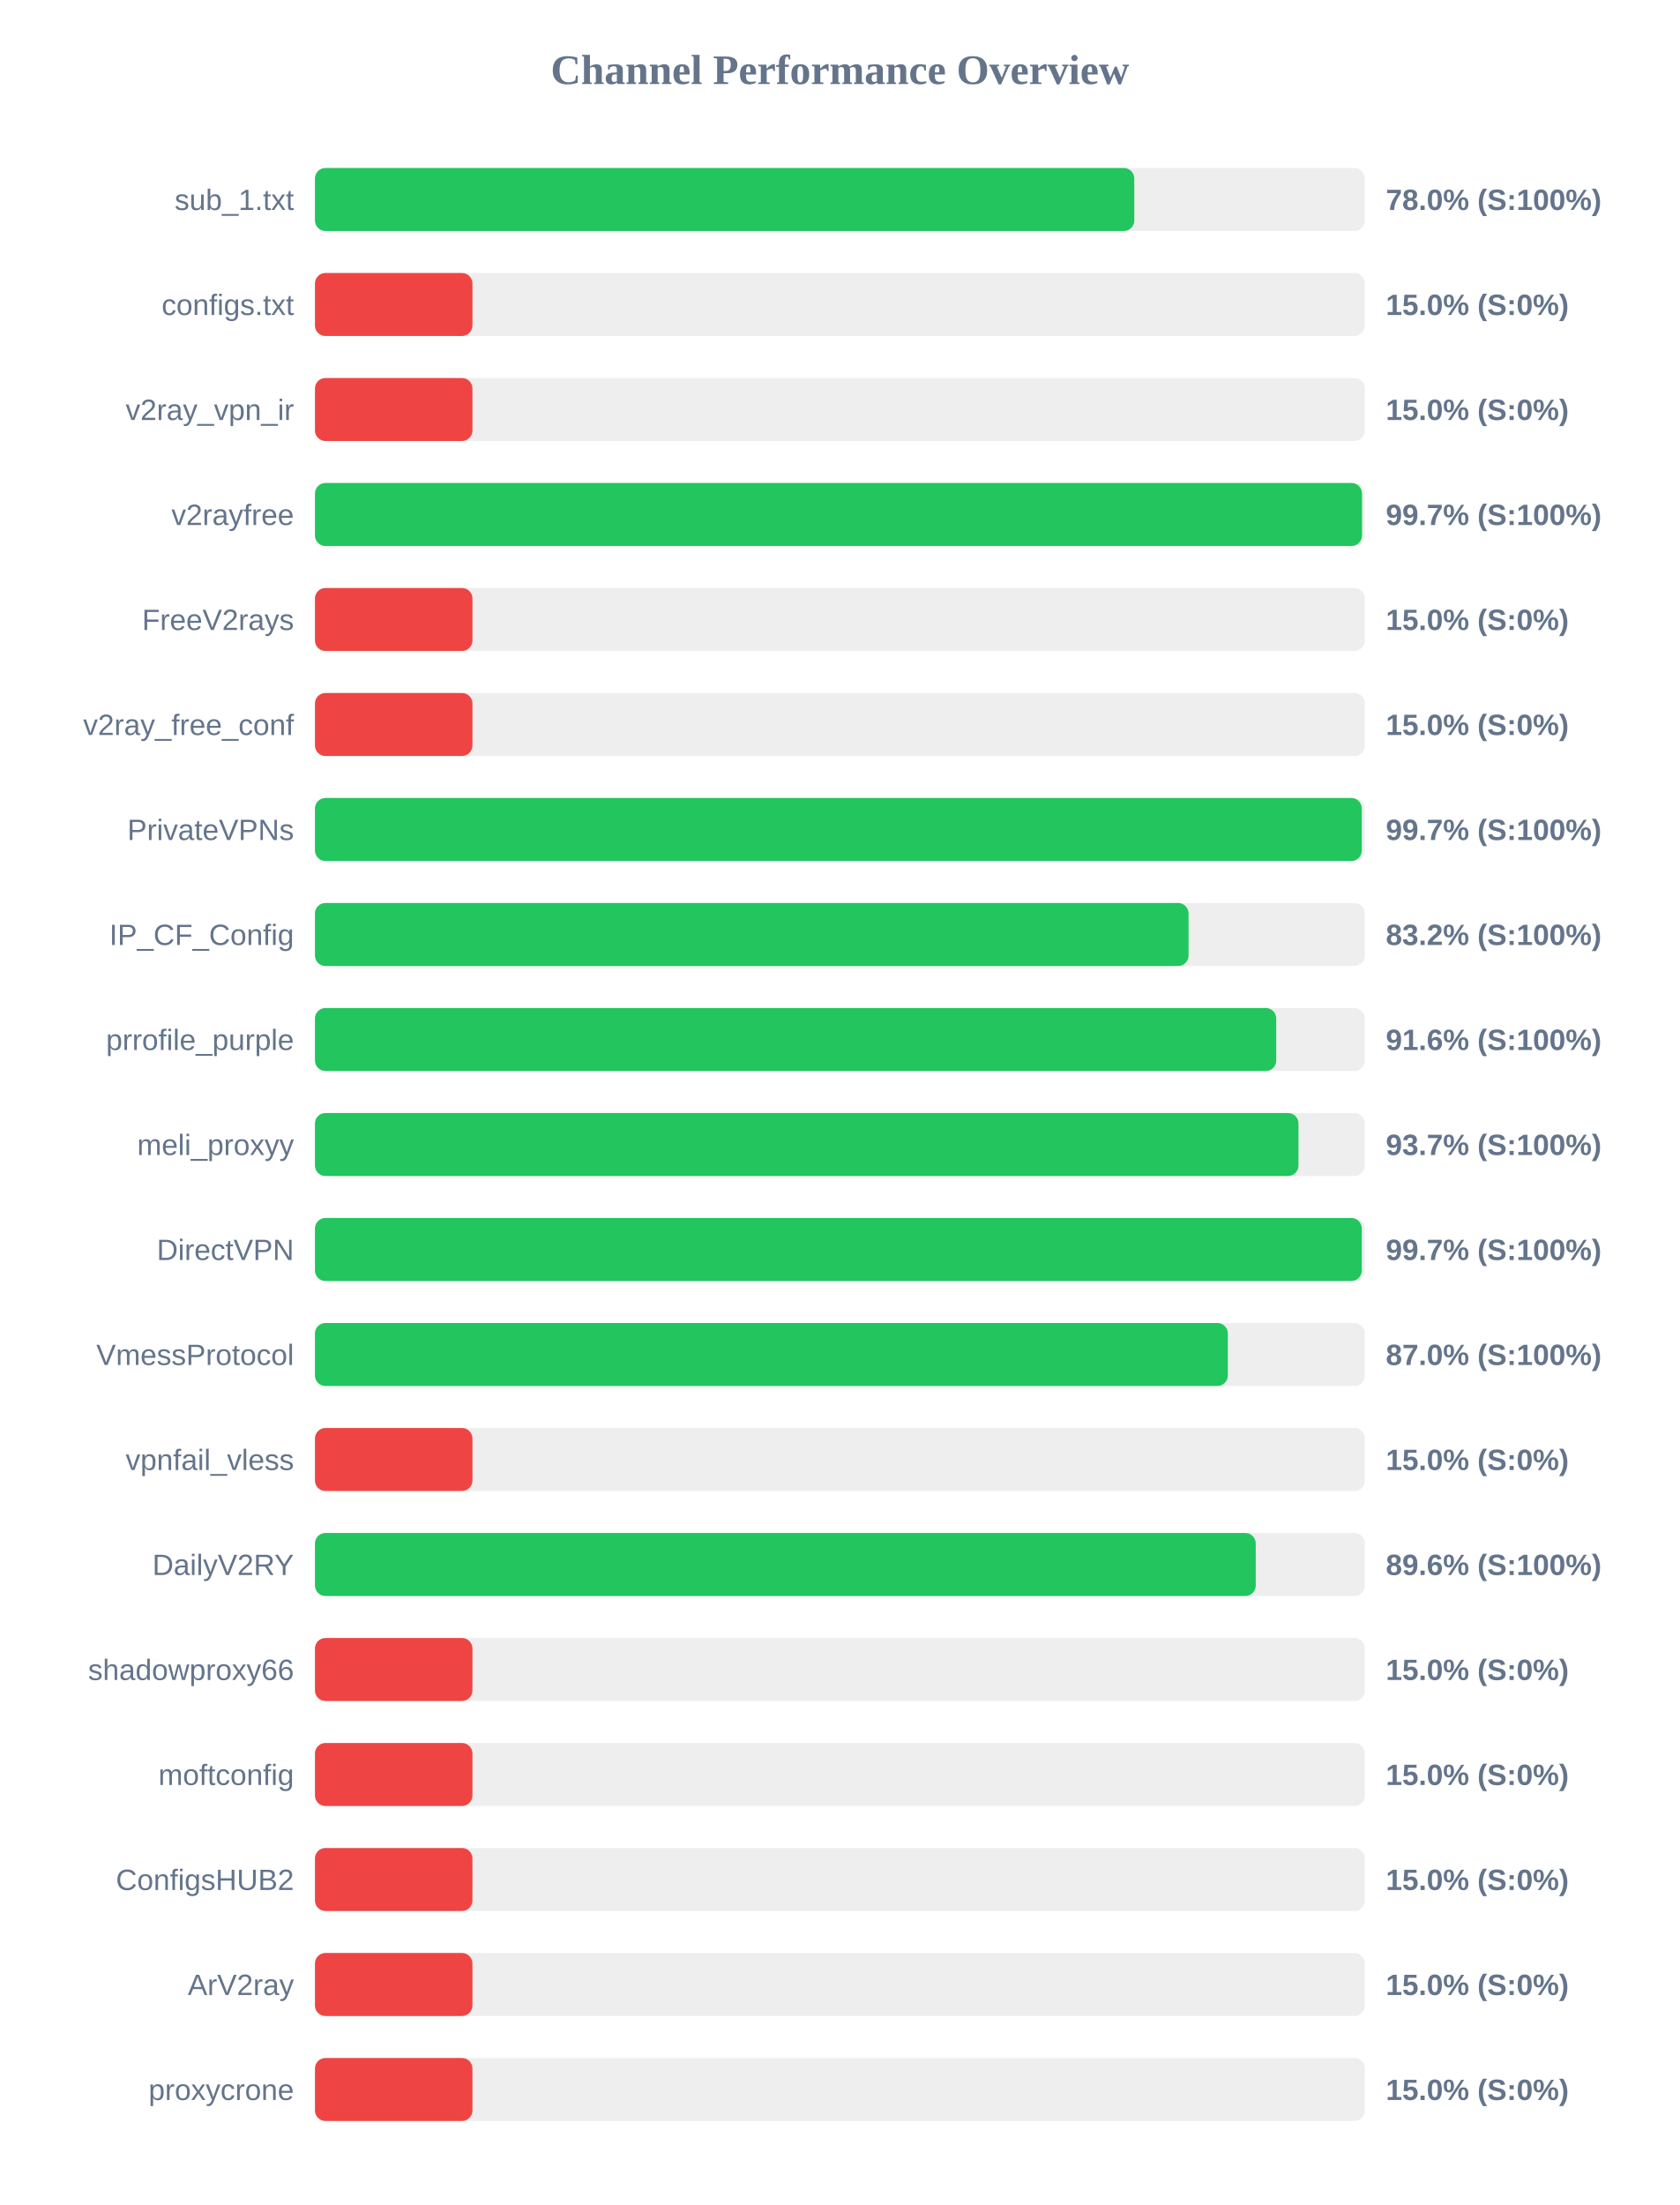
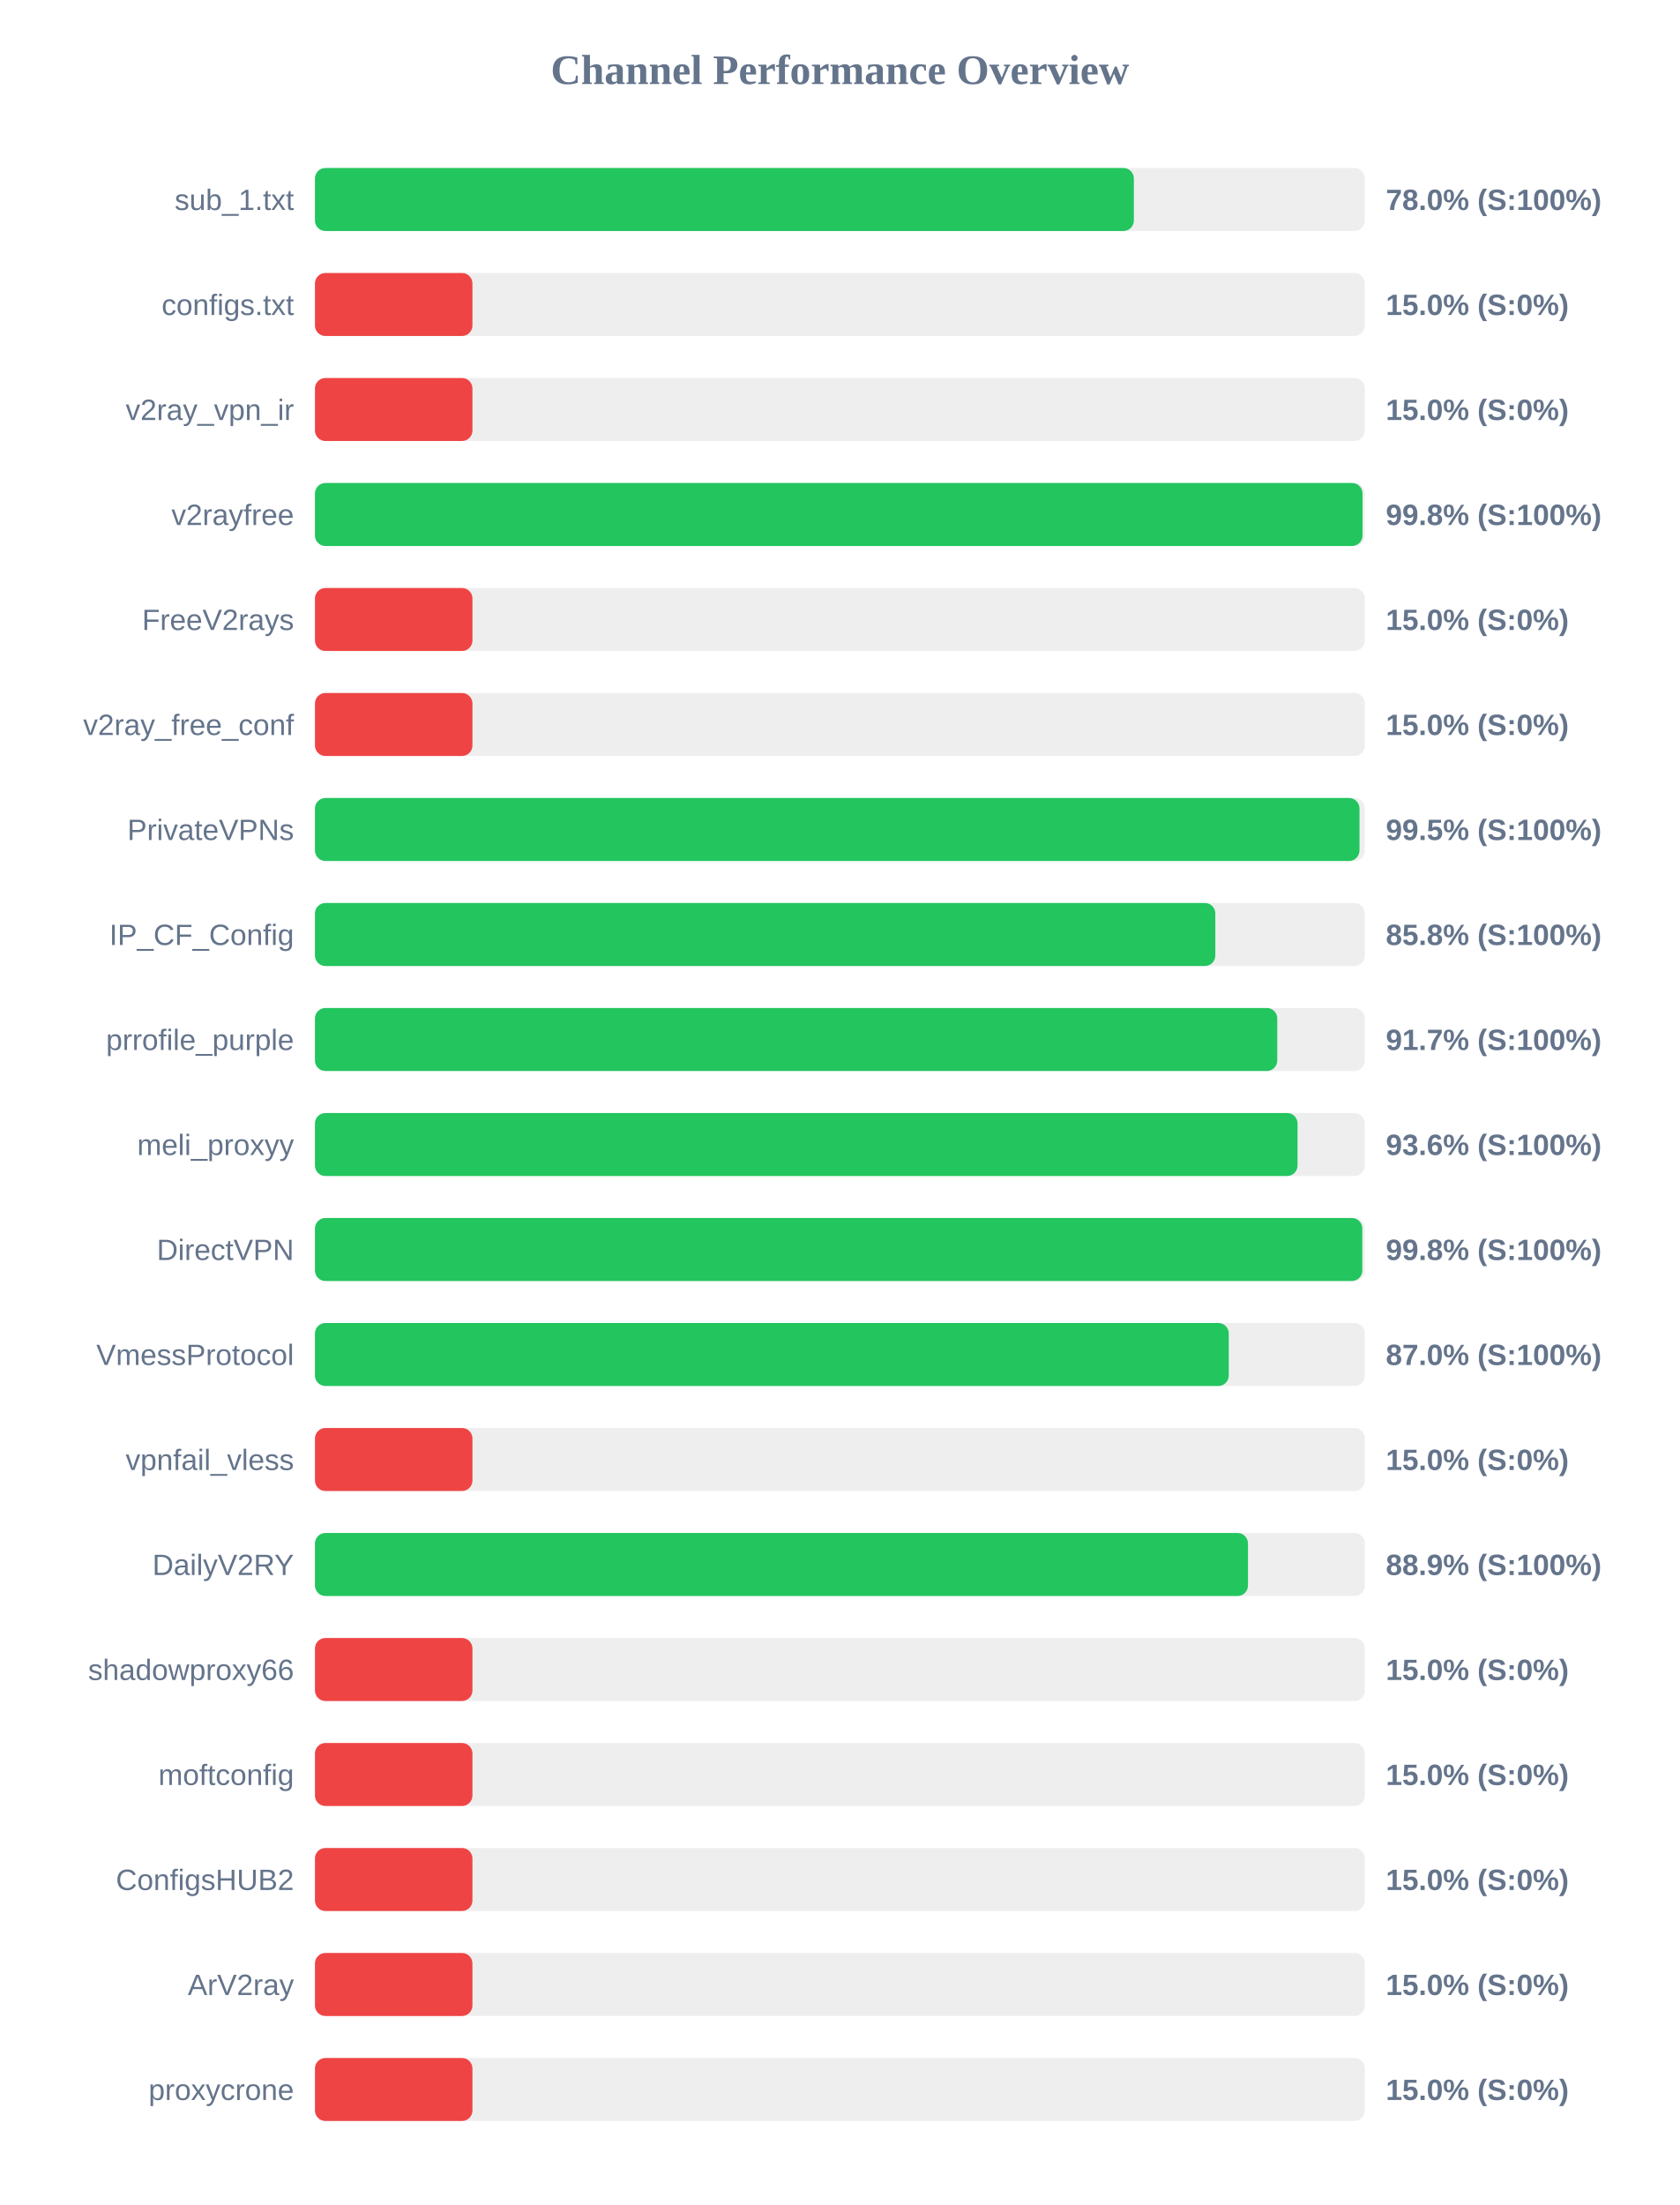
<svg xmlns="http://www.w3.org/2000/svg" width="800" height="1050" version="1.1">
  <style>
        .row { font: 14px Arial; fill: #64748b; }
        .score { font: bold 14px Arial; fill: #64748b; }
    </style>
  <text x="400" y="40" text-anchor="middle" font-size="20px" font-weight="bold" fill="#64748b">Channel Performance Overview</text>
  <rect x="150" y="80" width="500" height="30" fill="#eee" rx="5" />
-   <rect x="150" y="80" width="390.2" height="30" fill="#22c55e" rx="5" />
+   <rect x="150" y="80" width="390.0" height="30" fill="#22c55e" rx="5" />
  <text x="140" y="100" text-anchor="end" class="row">sub_1.txt</text>
  <text x="660" y="100" text-anchor="start" class="score">78.0% (S:100%)</text>
  <rect x="150" y="130" width="500" height="30" fill="#eee" rx="5" />
  <rect x="150" y="130" width="75.0" height="30" fill="#ef4444" rx="5" />
  <text x="140" y="150" text-anchor="end" class="row">configs.txt</text>
  <text x="660" y="150" text-anchor="start" class="score">15.0% (S:0%)</text>
  <rect x="150" y="180" width="500" height="30" fill="#eee" rx="5" />
  <rect x="150" y="180" width="75.0" height="30" fill="#ef4444" rx="5" />
  <text x="140" y="200" text-anchor="end" class="row">v2ray_vpn_ir</text>
  <text x="660" y="200" text-anchor="start" class="score">15.0% (S:0%)</text>
  <rect x="150" y="230" width="500" height="30" fill="#eee" rx="5" />
-   <rect x="150" y="230" width="498.65" height="30" fill="#22c55e" rx="5" />
+   <rect x="150" y="230" width="498.9" height="30" fill="#22c55e" rx="5" />
  <text x="140" y="250" text-anchor="end" class="row">v2rayfree</text>
-   <text x="660" y="250" text-anchor="start" class="score">99.7% (S:100%)</text>
+   <text x="660" y="250" text-anchor="start" class="score">99.8% (S:100%)</text>
  <rect x="150" y="280" width="500" height="30" fill="#eee" rx="5" />
  <rect x="150" y="280" width="75.0" height="30" fill="#ef4444" rx="5" />
  <text x="140" y="300" text-anchor="end" class="row">FreeV2rays</text>
  <text x="660" y="300" text-anchor="start" class="score">15.0% (S:0%)</text>
  <rect x="150" y="330" width="500" height="30" fill="#eee" rx="5" />
  <rect x="150" y="330" width="75.0" height="30" fill="#ef4444" rx="5" />
  <text x="140" y="350" text-anchor="end" class="row">v2ray_free_conf</text>
  <text x="660" y="350" text-anchor="start" class="score">15.0% (S:0%)</text>
  <rect x="150" y="380" width="500" height="30" fill="#eee" rx="5" />
-   <rect x="150" y="380" width="498.55" height="30" fill="#22c55e" rx="5" />
+   <rect x="150" y="380" width="497.45" height="30" fill="#22c55e" rx="5" />
  <text x="140" y="400" text-anchor="end" class="row">PrivateVPNs</text>
-   <text x="660" y="400" text-anchor="start" class="score">99.7% (S:100%)</text>
+   <text x="660" y="400" text-anchor="start" class="score">99.5% (S:100%)</text>
  <rect x="150" y="430" width="500" height="30" fill="#eee" rx="5" />
-   <rect x="150" y="430" width="416.05" height="30" fill="#22c55e" rx="5" />
+   <rect x="150" y="430" width="428.8" height="30" fill="#22c55e" rx="5" />
  <text x="140" y="450" text-anchor="end" class="row">IP_CF_Config</text>
-   <text x="660" y="450" text-anchor="start" class="score">83.2% (S:100%)</text>
+   <text x="660" y="450" text-anchor="start" class="score">85.8% (S:100%)</text>
  <rect x="150" y="480" width="500" height="30" fill="#eee" rx="5" />
-   <rect x="150" y="480" width="457.8" height="30" fill="#22c55e" rx="5" />
+   <rect x="150" y="480" width="458.3" height="30" fill="#22c55e" rx="5" />
  <text x="140" y="500" text-anchor="end" class="row">prrofile_purple</text>
-   <text x="660" y="500" text-anchor="start" class="score">91.6% (S:100%)</text>
+   <text x="660" y="500" text-anchor="start" class="score">91.7% (S:100%)</text>
  <rect x="150" y="530" width="500" height="30" fill="#eee" rx="5" />
-   <rect x="150" y="530" width="468.4" height="30" fill="#22c55e" rx="5" />
+   <rect x="150" y="530" width="467.95" height="30" fill="#22c55e" rx="5" />
  <text x="140" y="550" text-anchor="end" class="row">meli_proxyy</text>
-   <text x="660" y="550" text-anchor="start" class="score">93.7% (S:100%)</text>
+   <text x="660" y="550" text-anchor="start" class="score">93.6% (S:100%)</text>
  <rect x="150" y="580" width="500" height="30" fill="#eee" rx="5" />
-   <rect x="150" y="580" width="498.55" height="30" fill="#22c55e" rx="5" />
+   <rect x="150" y="580" width="498.8" height="30" fill="#22c55e" rx="5" />
  <text x="140" y="600" text-anchor="end" class="row">DirectVPN</text>
-   <text x="660" y="600" text-anchor="start" class="score">99.7% (S:100%)</text>
+   <text x="660" y="600" text-anchor="start" class="score">99.8% (S:100%)</text>
  <rect x="150" y="630" width="500" height="30" fill="#eee" rx="5" />
-   <rect x="150" y="630" width="434.75" height="30" fill="#22c55e" rx="5" />
+   <rect x="150" y="630" width="435.2" height="30" fill="#22c55e" rx="5" />
  <text x="140" y="650" text-anchor="end" class="row">VmessProtocol</text>
  <text x="660" y="650" text-anchor="start" class="score">87.0% (S:100%)</text>
  <rect x="150" y="680" width="500" height="30" fill="#eee" rx="5" />
  <rect x="150" y="680" width="75.0" height="30" fill="#ef4444" rx="5" />
  <text x="140" y="700" text-anchor="end" class="row">vpnfail_vless</text>
  <text x="660" y="700" text-anchor="start" class="score">15.0% (S:0%)</text>
  <rect x="150" y="730" width="500" height="30" fill="#eee" rx="5" />
-   <rect x="150" y="730" width="448.05" height="30" fill="#22c55e" rx="5" />
+   <rect x="150" y="730" width="444.35" height="30" fill="#22c55e" rx="5" />
  <text x="140" y="750" text-anchor="end" class="row">DailyV2RY</text>
-   <text x="660" y="750" text-anchor="start" class="score">89.6% (S:100%)</text>
+   <text x="660" y="750" text-anchor="start" class="score">88.9% (S:100%)</text>
  <rect x="150" y="780" width="500" height="30" fill="#eee" rx="5" />
  <rect x="150" y="780" width="75.0" height="30" fill="#ef4444" rx="5" />
  <text x="140" y="800" text-anchor="end" class="row">shadowproxy66</text>
  <text x="660" y="800" text-anchor="start" class="score">15.0% (S:0%)</text>
  <rect x="150" y="830" width="500" height="30" fill="#eee" rx="5" />
  <rect x="150" y="830" width="75.0" height="30" fill="#ef4444" rx="5" />
  <text x="140" y="850" text-anchor="end" class="row">moftconfig</text>
  <text x="660" y="850" text-anchor="start" class="score">15.0% (S:0%)</text>
  <rect x="150" y="880" width="500" height="30" fill="#eee" rx="5" />
  <rect x="150" y="880" width="75.0" height="30" fill="#ef4444" rx="5" />
  <text x="140" y="900" text-anchor="end" class="row">ConfigsHUB2</text>
  <text x="660" y="900" text-anchor="start" class="score">15.0% (S:0%)</text>
  <rect x="150" y="930" width="500" height="30" fill="#eee" rx="5" />
  <rect x="150" y="930" width="75.0" height="30" fill="#ef4444" rx="5" />
  <text x="140" y="950" text-anchor="end" class="row">ArV2ray</text>
  <text x="660" y="950" text-anchor="start" class="score">15.0% (S:0%)</text>
  <rect x="150" y="980" width="500" height="30" fill="#eee" rx="5" />
  <rect x="150" y="980" width="75.0" height="30" fill="#ef4444" rx="5" />
  <text x="140" y="1000" text-anchor="end" class="row">proxycrone</text>
  <text x="660" y="1000" text-anchor="start" class="score">15.0% (S:0%)</text>
</svg>
